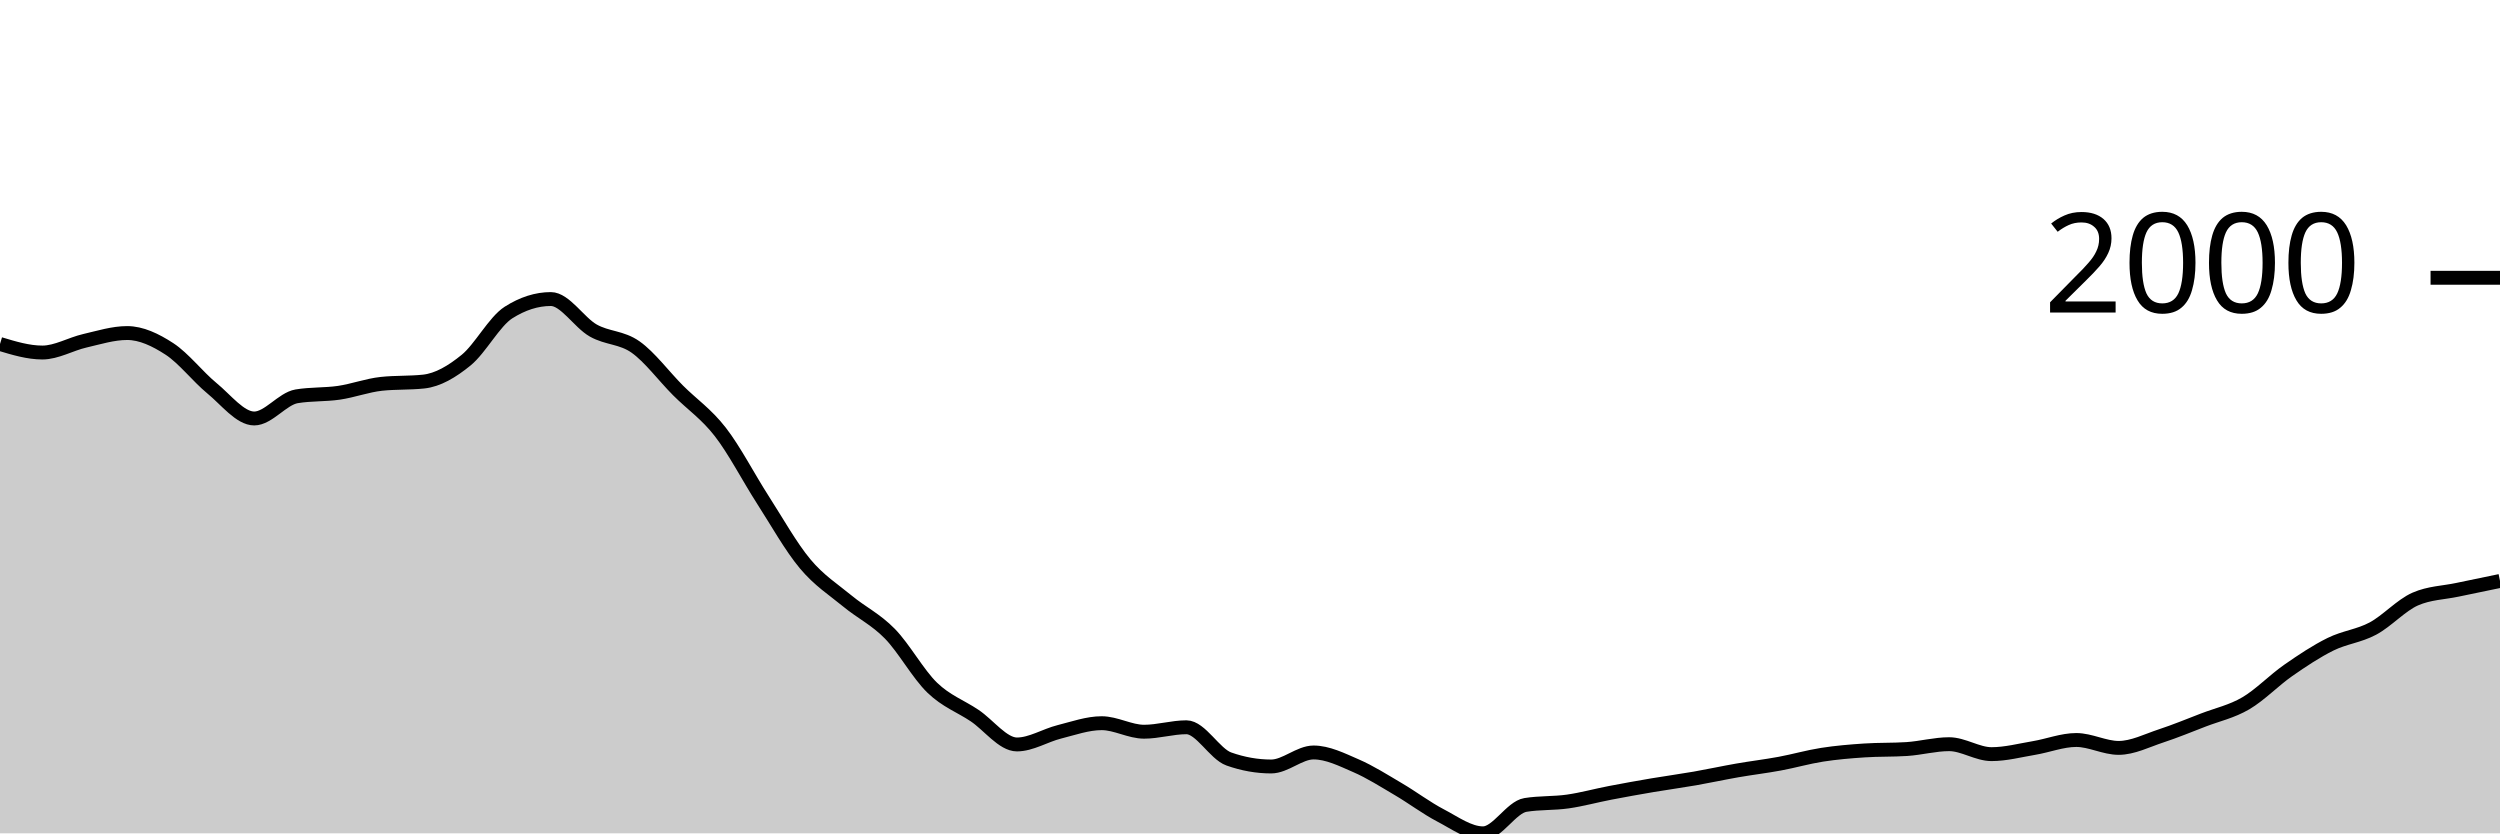
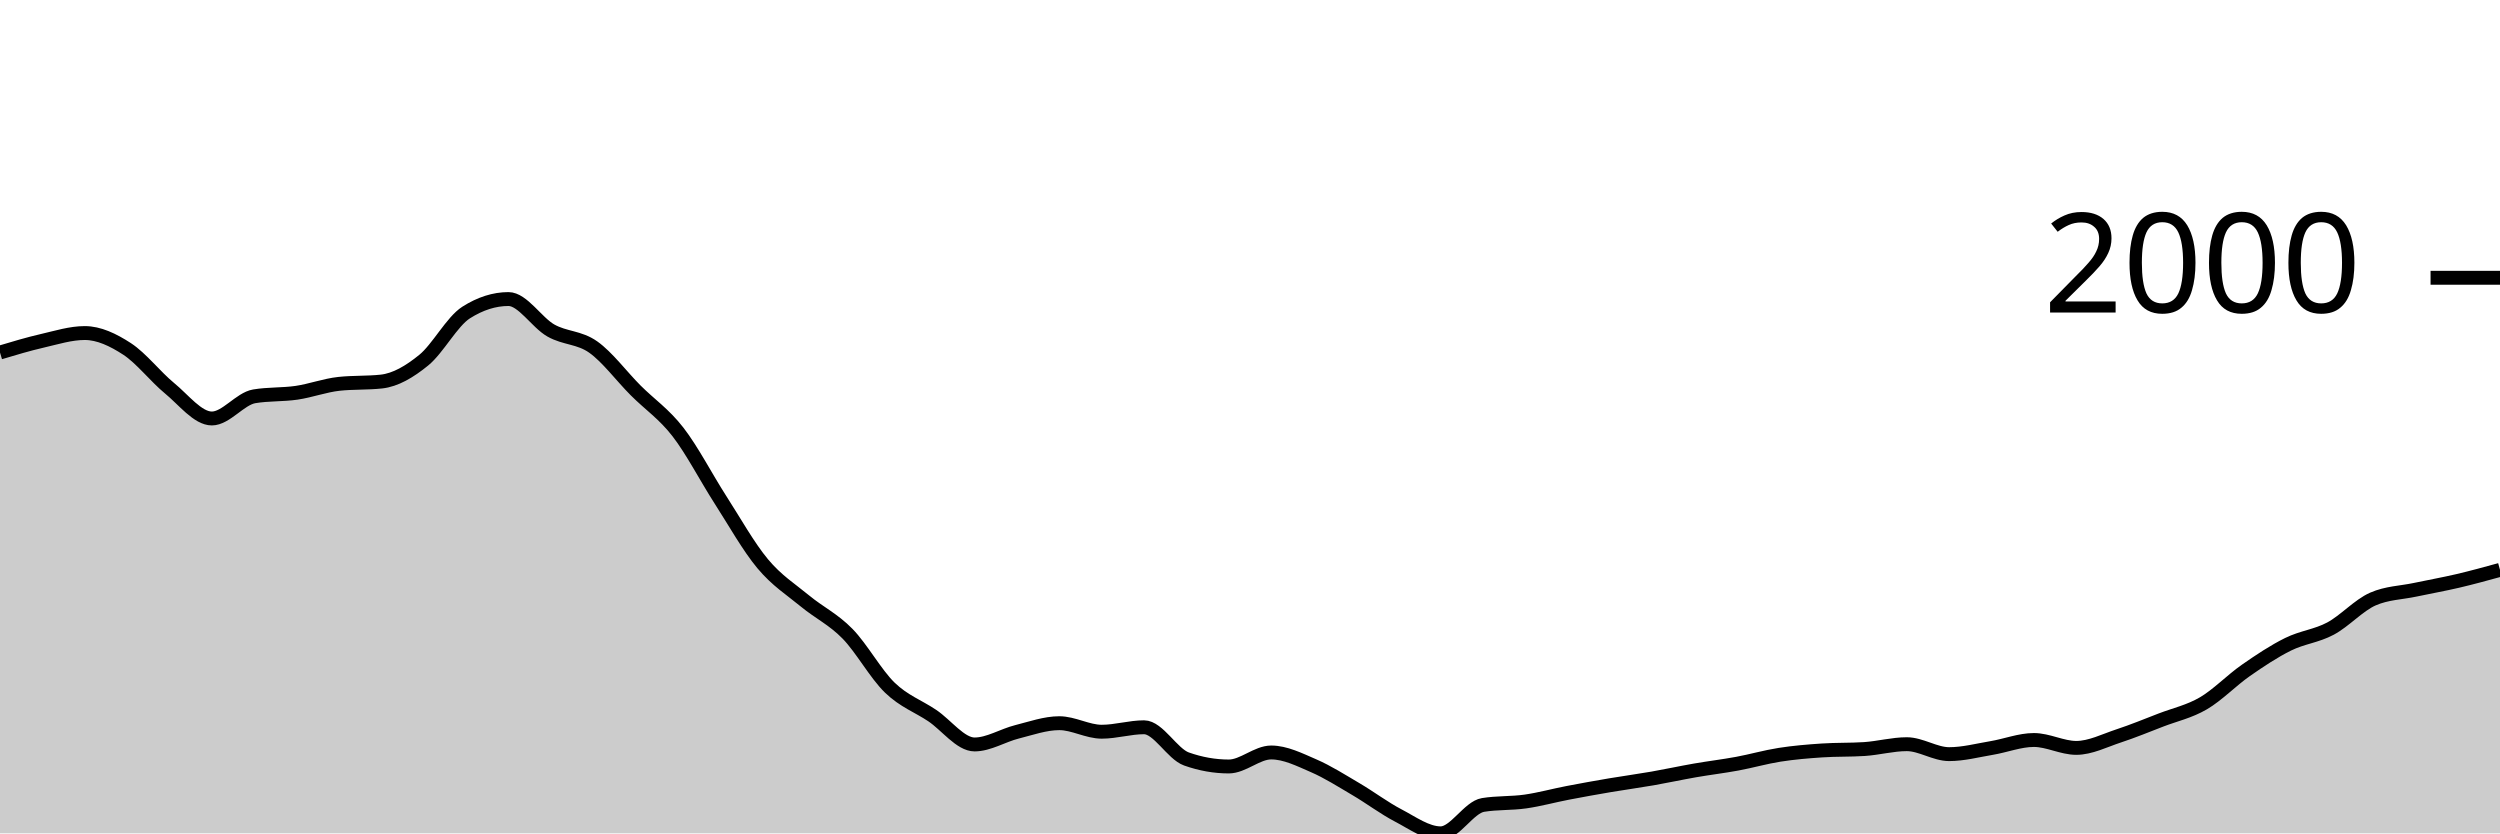
<svg xmlns="http://www.w3.org/2000/svg" viewBox="0 0 180 60">
  <g transform="translate(0,20)">
-     <path class="area" fill="rgba(0, 0, 0, 0.2)" d="M0,4.767C1.017,5.074,2.034,5.382,3.051,5.382C4.068,5.382,5.085,4.772,6.102,4.538C7.119,4.304,8.136,3.979,9.153,3.979C10.169,3.979,11.186,4.463,12.203,5.125C13.22,5.787,14.237,7.114,15.254,7.949C16.271,8.783,17.288,10.131,18.305,10.131C19.322,10.131,20.339,8.707,21.356,8.535C22.373,8.364,23.39,8.428,24.407,8.279C25.424,8.129,26.441,7.747,27.458,7.637C28.475,7.527,29.492,7.582,30.508,7.472C31.525,7.362,32.542,6.76,33.559,5.932C34.576,5.104,35.593,3.151,36.61,2.503C37.627,1.855,38.644,1.531,39.661,1.531C40.678,1.531,41.695,3.219,42.712,3.796C43.729,4.372,44.746,4.269,45.763,4.987C46.78,5.706,47.797,7.085,48.814,8.105C49.831,9.124,50.847,9.791,51.864,11.102C52.881,12.413,53.898,14.389,54.915,15.971C55.932,17.552,56.949,19.374,57.966,20.591C58.983,21.809,60,22.439,61.017,23.278C62.034,24.116,63.051,24.586,64.068,25.625C65.085,26.664,66.102,28.529,67.119,29.512C68.136,30.494,69.153,30.838,70.169,31.52C71.186,32.201,72.203,33.601,73.22,33.601C74.237,33.601,75.254,32.948,76.271,32.693C77.288,32.438,78.305,32.07,79.322,32.07C80.339,32.07,81.356,32.684,82.373,32.684C83.39,32.684,84.407,32.363,85.424,32.363C86.441,32.363,87.458,34.285,88.475,34.646C89.492,35.006,90.508,35.187,91.525,35.187C92.542,35.187,93.559,34.178,94.576,34.178C95.593,34.178,96.61,34.692,97.627,35.132C98.644,35.572,99.661,36.221,100.678,36.819C101.695,37.416,102.712,38.186,103.729,38.716C104.746,39.247,105.763,40,106.78,40C107.797,40,108.814,38.121,109.831,37.956C110.847,37.791,111.864,37.853,112.881,37.708C113.898,37.563,114.915,37.28,115.932,37.085C116.949,36.889,117.966,36.707,118.983,36.534C120,36.362,121.017,36.226,122.034,36.049C123.051,35.871,124.068,35.648,125.085,35.471C126.102,35.294,127.119,35.173,128.136,34.985C129.153,34.797,130.169,34.502,131.186,34.343C132.203,34.184,133.22,34.099,134.237,34.032C135.254,33.964,136.271,33.998,137.288,33.931C138.305,33.864,139.322,33.582,140.339,33.582C141.356,33.582,142.373,34.298,143.39,34.298C144.407,34.298,145.424,34.027,146.441,33.857C147.458,33.688,148.475,33.28,149.492,33.28C150.508,33.28,151.525,33.848,152.542,33.848C153.559,33.848,154.576,33.321,155.593,32.986C156.61,32.652,157.627,32.232,158.644,31.84C159.661,31.449,160.678,31.234,161.695,30.639C162.712,30.045,163.729,28.983,164.746,28.274C165.763,27.565,166.78,26.888,167.797,26.386C168.814,25.883,169.831,25.8,170.847,25.258C171.864,24.715,172.881,23.577,173.898,23.131C174.915,22.685,175.932,22.679,176.949,22.462C177.966,22.245,178.983,22.037,180,21.829L180,40C178.983,40,177.966,40,176.949,40C175.932,40,174.915,40,173.898,40C172.881,40,171.864,40,170.847,40C169.831,40,168.814,40,167.797,40C166.78,40,165.763,40,164.746,40C163.729,40,162.712,40,161.695,40C160.678,40,159.661,40,158.644,40C157.627,40,156.61,40,155.593,40C154.576,40,153.559,40,152.542,40C151.525,40,150.508,40,149.492,40C148.475,40,147.458,40,146.441,40C145.424,40,144.407,40,143.39,40C142.373,40,141.356,40,140.339,40C139.322,40,138.305,40,137.288,40C136.271,40,135.254,40,134.237,40C133.22,40,132.203,40,131.186,40C130.169,40,129.153,40,128.136,40C127.119,40,126.102,40,125.085,40C124.068,40,123.051,40,122.034,40C121.017,40,120,40,118.983,40C117.966,40,116.949,40,115.932,40C114.915,40,113.898,40,112.881,40C111.864,40,110.847,40,109.831,40C108.814,40,107.797,40,106.78,40C105.763,40,104.746,40,103.729,40C102.712,40,101.695,40,100.678,40C99.661,40,98.644,40,97.627,40C96.61,40,95.593,40,94.576,40C93.559,40,92.542,40,91.525,40C90.508,40,89.492,40,88.475,40C87.458,40,86.441,40,85.424,40C84.407,40,83.39,40,82.373,40C81.356,40,80.339,40,79.322,40C78.305,40,77.288,40,76.271,40C75.254,40,74.237,40,73.22,40C72.203,40,71.186,40,70.169,40C69.153,40,68.136,40,67.119,40C66.102,40,65.085,40,64.068,40C63.051,40,62.034,40,61.017,40C60,40,58.983,40,57.966,40C56.949,40,55.932,40,54.915,40C53.898,40,52.881,40,51.864,40C50.847,40,49.831,40,48.814,40C47.797,40,46.78,40,45.763,40C44.746,40,43.729,40,42.712,40C41.695,40,40.678,40,39.661,40C38.644,40,37.627,40,36.61,40C35.593,40,34.576,40,33.559,40C32.542,40,31.525,40,30.508,40C29.492,40,28.475,40,27.458,40C26.441,40,25.424,40,24.407,40C23.39,40,22.373,40,21.356,40C20.339,40,19.322,40,18.305,40C17.288,40,16.271,40,15.254,40C14.237,40,13.22,40,12.203,40C11.186,40,10.169,40,9.153,40C8.136,40,7.119,40,6.102,40C5.085,40,4.068,40,3.051,40C2.034,40,1.017,40,0,40Z" />
-     <path class="line" stroke="black" fill="none" d="M0,4.767C1.017,5.074,2.034,5.382,3.051,5.382C4.068,5.382,5.085,4.772,6.102,4.538C7.119,4.304,8.136,3.979,9.153,3.979C10.169,3.979,11.186,4.463,12.203,5.125C13.22,5.787,14.237,7.114,15.254,7.949C16.271,8.783,17.288,10.131,18.305,10.131C19.322,10.131,20.339,8.707,21.356,8.535C22.373,8.364,23.39,8.428,24.407,8.279C25.424,8.129,26.441,7.747,27.458,7.637C28.475,7.527,29.492,7.582,30.508,7.472C31.525,7.362,32.542,6.76,33.559,5.932C34.576,5.104,35.593,3.151,36.61,2.503C37.627,1.855,38.644,1.531,39.661,1.531C40.678,1.531,41.695,3.219,42.712,3.796C43.729,4.372,44.746,4.269,45.763,4.987C46.78,5.706,47.797,7.085,48.814,8.105C49.831,9.124,50.847,9.791,51.864,11.102C52.881,12.413,53.898,14.389,54.915,15.971C55.932,17.552,56.949,19.374,57.966,20.591C58.983,21.809,60,22.439,61.017,23.278C62.034,24.116,63.051,24.586,64.068,25.625C65.085,26.664,66.102,28.529,67.119,29.512C68.136,30.494,69.153,30.838,70.169,31.52C71.186,32.201,72.203,33.601,73.22,33.601C74.237,33.601,75.254,32.948,76.271,32.693C77.288,32.438,78.305,32.07,79.322,32.07C80.339,32.07,81.356,32.684,82.373,32.684C83.39,32.684,84.407,32.363,85.424,32.363C86.441,32.363,87.458,34.285,88.475,34.646C89.492,35.006,90.508,35.187,91.525,35.187C92.542,35.187,93.559,34.178,94.576,34.178C95.593,34.178,96.61,34.692,97.627,35.132C98.644,35.572,99.661,36.221,100.678,36.819C101.695,37.416,102.712,38.186,103.729,38.716C104.746,39.247,105.763,40,106.78,40C107.797,40,108.814,38.121,109.831,37.956C110.847,37.791,111.864,37.853,112.881,37.708C113.898,37.563,114.915,37.28,115.932,37.085C116.949,36.889,117.966,36.707,118.983,36.534C120,36.362,121.017,36.226,122.034,36.049C123.051,35.871,124.068,35.648,125.085,35.471C126.102,35.294,127.119,35.173,128.136,34.985C129.153,34.797,130.169,34.502,131.186,34.343C132.203,34.184,133.22,34.099,134.237,34.032C135.254,33.964,136.271,33.998,137.288,33.931C138.305,33.864,139.322,33.582,140.339,33.582C141.356,33.582,142.373,34.298,143.39,34.298C144.407,34.298,145.424,34.027,146.441,33.857C147.458,33.688,148.475,33.28,149.492,33.28C150.508,33.28,151.525,33.848,152.542,33.848C153.559,33.848,154.576,33.321,155.593,32.986C156.61,32.652,157.627,32.232,158.644,31.84C159.661,31.449,160.678,31.234,161.695,30.639C162.712,30.045,163.729,28.983,164.746,28.274C165.763,27.565,166.78,26.888,167.797,26.386C168.814,25.883,169.831,25.8,170.847,25.258C171.864,24.715,172.881,23.577,173.898,23.131C174.915,22.685,175.932,22.679,176.949,22.462C177.966,22.245,178.983,22.037,180,21.829" />
+     <path class="area" fill="rgba(0, 0, 0, 0.2)" d="M0,5.382C1.017,5.077,2.034,4.772,3.051,4.538C4.068,4.304,5.085,3.979,6.102,3.979C7.119,3.979,8.136,4.463,9.153,5.125C10.169,5.787,11.186,7.114,12.203,7.949C13.22,8.783,14.237,10.131,15.254,10.131C16.271,10.131,17.288,8.707,18.305,8.535C19.322,8.364,20.339,8.428,21.356,8.279C22.373,8.129,23.39,7.747,24.407,7.637C25.424,7.527,26.441,7.582,27.458,7.472C28.475,7.362,29.492,6.76,30.508,5.932C31.525,5.104,32.542,3.151,33.559,2.503C34.576,1.855,35.593,1.531,36.61,1.531C37.627,1.531,38.644,3.219,39.661,3.796C40.678,4.372,41.695,4.269,42.712,4.987C43.729,5.706,44.746,7.085,45.763,8.105C46.78,9.124,47.797,9.791,48.814,11.102C49.831,12.413,50.847,14.389,51.864,15.971C52.881,17.552,53.898,19.374,54.915,20.591C55.932,21.809,56.949,22.439,57.966,23.278C58.983,24.116,60,24.586,61.017,25.625C62.034,26.664,63.051,28.529,64.068,29.512C65.085,30.494,66.102,30.838,67.119,31.52C68.136,32.201,69.153,33.601,70.169,33.601C71.186,33.601,72.203,32.948,73.22,32.693C74.237,32.438,75.254,32.07,76.271,32.07C77.288,32.07,78.305,32.684,79.322,32.684C80.339,32.684,81.356,32.363,82.373,32.363C83.39,32.363,84.407,34.285,85.424,34.646C86.441,35.006,87.458,35.187,88.475,35.187C89.492,35.187,90.508,34.178,91.525,34.178C92.542,34.178,93.559,34.692,94.576,35.132C95.593,35.572,96.61,36.221,97.627,36.819C98.644,37.416,99.661,38.186,100.678,38.716C101.695,39.247,102.712,40,103.729,40C104.746,40,105.763,38.121,106.78,37.956C107.797,37.791,108.814,37.853,109.831,37.708C110.847,37.563,111.864,37.28,112.881,37.085C113.898,36.889,114.915,36.707,115.932,36.534C116.949,36.362,117.966,36.226,118.983,36.049C120,35.871,121.017,35.648,122.034,35.471C123.051,35.294,124.068,35.173,125.085,34.985C126.102,34.797,127.119,34.502,128.136,34.343C129.153,34.184,130.169,34.099,131.186,34.032C132.203,33.964,133.22,33.998,134.237,33.931C135.254,33.864,136.271,33.582,137.288,33.582C138.305,33.582,139.322,34.298,140.339,34.298C141.356,34.298,142.373,34.027,143.39,33.857C144.407,33.688,145.424,33.28,146.441,33.28C147.458,33.28,148.475,33.848,149.492,33.848C150.508,33.848,151.525,33.321,152.542,32.986C153.559,32.652,154.576,32.232,155.593,31.84C156.61,31.449,157.627,31.234,158.644,30.639C159.661,30.045,160.678,28.983,161.695,28.274C162.712,27.565,163.729,26.888,164.746,26.386C165.763,25.883,166.78,25.8,167.797,25.258C168.814,24.715,169.831,23.577,170.847,23.131C171.864,22.685,172.881,22.679,173.898,22.462C174.915,22.245,175.932,22.067,176.949,21.829C177.966,21.591,178.983,21.311,180,21.031L180,40C178.983,40,177.966,40,176.949,40C175.932,40,174.915,40,173.898,40C172.881,40,171.864,40,170.847,40C169.831,40,168.814,40,167.797,40C166.78,40,165.763,40,164.746,40C163.729,40,162.712,40,161.695,40C160.678,40,159.661,40,158.644,40C157.627,40,156.61,40,155.593,40C154.576,40,153.559,40,152.542,40C151.525,40,150.508,40,149.492,40C148.475,40,147.458,40,146.441,40C145.424,40,144.407,40,143.39,40C142.373,40,141.356,40,140.339,40C139.322,40,138.305,40,137.288,40C136.271,40,135.254,40,134.237,40C133.22,40,132.203,40,131.186,40C130.169,40,129.153,40,128.136,40C127.119,40,126.102,40,125.085,40C124.068,40,123.051,40,122.034,40C121.017,40,120,40,118.983,40C117.966,40,116.949,40,115.932,40C114.915,40,113.898,40,112.881,40C111.864,40,110.847,40,109.831,40C108.814,40,107.797,40,106.78,40C105.763,40,104.746,40,103.729,40C102.712,40,101.695,40,100.678,40C99.661,40,98.644,40,97.627,40C96.61,40,95.593,40,94.576,40C93.559,40,92.542,40,91.525,40C90.508,40,89.492,40,88.475,40C87.458,40,86.441,40,85.424,40C84.407,40,83.39,40,82.373,40C81.356,40,80.339,40,79.322,40C78.305,40,77.288,40,76.271,40C75.254,40,74.237,40,73.22,40C72.203,40,71.186,40,70.169,40C69.153,40,68.136,40,67.119,40C66.102,40,65.085,40,64.068,40C63.051,40,62.034,40,61.017,40C60,40,58.983,40,57.966,40C56.949,40,55.932,40,54.915,40C53.898,40,52.881,40,51.864,40C50.847,40,49.831,40,48.814,40C47.797,40,46.78,40,45.763,40C44.746,40,43.729,40,42.712,40C41.695,40,40.678,40,39.661,40C38.644,40,37.627,40,36.61,40C35.593,40,34.576,40,33.559,40C32.542,40,31.525,40,30.508,40C29.492,40,28.475,40,27.458,40C26.441,40,25.424,40,24.407,40C23.39,40,22.373,40,21.356,40C20.339,40,19.322,40,18.305,40C17.288,40,16.271,40,15.254,40C14.237,40,13.22,40,12.203,40C11.186,40,10.169,40,9.153,40C8.136,40,7.119,40,6.102,40C5.085,40,4.068,40,3.051,40C2.034,40,1.017,40,0,40Z" />
+     <path class="line" stroke="black" fill="none" d="M0,5.382C1.017,5.077,2.034,4.772,3.051,4.538C4.068,4.304,5.085,3.979,6.102,3.979C7.119,3.979,8.136,4.463,9.153,5.125C10.169,5.787,11.186,7.114,12.203,7.949C13.22,8.783,14.237,10.131,15.254,10.131C16.271,10.131,17.288,8.707,18.305,8.535C19.322,8.364,20.339,8.428,21.356,8.279C22.373,8.129,23.39,7.747,24.407,7.637C25.424,7.527,26.441,7.582,27.458,7.472C28.475,7.362,29.492,6.76,30.508,5.932C31.525,5.104,32.542,3.151,33.559,2.503C34.576,1.855,35.593,1.531,36.61,1.531C37.627,1.531,38.644,3.219,39.661,3.796C40.678,4.372,41.695,4.269,42.712,4.987C43.729,5.706,44.746,7.085,45.763,8.105C46.78,9.124,47.797,9.791,48.814,11.102C49.831,12.413,50.847,14.389,51.864,15.971C52.881,17.552,53.898,19.374,54.915,20.591C55.932,21.809,56.949,22.439,57.966,23.278C58.983,24.116,60,24.586,61.017,25.625C62.034,26.664,63.051,28.529,64.068,29.512C65.085,30.494,66.102,30.838,67.119,31.52C68.136,32.201,69.153,33.601,70.169,33.601C71.186,33.601,72.203,32.948,73.22,32.693C74.237,32.438,75.254,32.07,76.271,32.07C77.288,32.07,78.305,32.684,79.322,32.684C80.339,32.684,81.356,32.363,82.373,32.363C83.39,32.363,84.407,34.285,85.424,34.646C86.441,35.006,87.458,35.187,88.475,35.187C89.492,35.187,90.508,34.178,91.525,34.178C92.542,34.178,93.559,34.692,94.576,35.132C95.593,35.572,96.61,36.221,97.627,36.819C98.644,37.416,99.661,38.186,100.678,38.716C101.695,39.247,102.712,40,103.729,40C104.746,40,105.763,38.121,106.78,37.956C107.797,37.791,108.814,37.853,109.831,37.708C110.847,37.563,111.864,37.28,112.881,37.085C113.898,36.889,114.915,36.707,115.932,36.534C116.949,36.362,117.966,36.226,118.983,36.049C120,35.871,121.017,35.648,122.034,35.471C123.051,35.294,124.068,35.173,125.085,34.985C126.102,34.797,127.119,34.502,128.136,34.343C129.153,34.184,130.169,34.099,131.186,34.032C132.203,33.964,133.22,33.998,134.237,33.931C135.254,33.864,136.271,33.582,137.288,33.582C138.305,33.582,139.322,34.298,140.339,34.298C141.356,34.298,142.373,34.027,143.39,33.857C144.407,33.688,145.424,33.28,146.441,33.28C147.458,33.28,148.475,33.848,149.492,33.848C150.508,33.848,151.525,33.321,152.542,32.986C153.559,32.652,154.576,32.232,155.593,31.84C156.61,31.449,157.627,31.234,158.644,30.639C159.661,30.045,160.678,28.983,161.695,28.274C162.712,27.565,163.729,26.888,164.746,26.386C165.763,25.883,166.78,25.8,167.797,25.258C168.814,24.715,169.831,23.577,170.847,23.131C171.864,22.685,172.881,22.679,173.898,22.462C174.915,22.245,175.932,22.067,176.949,21.829C177.966,21.591,178.983,21.311,180,21.031" />
    <path class="axis-ceiling" stroke-width="1" stroke="black" fill="none" d="M175,0L180,0" />
    <text class="axis-ceiling-label" font-family="sans-serif" text-anchor="end" font-size="10px" x="170" y="2.5">2000</text>
  </g>
</svg>
